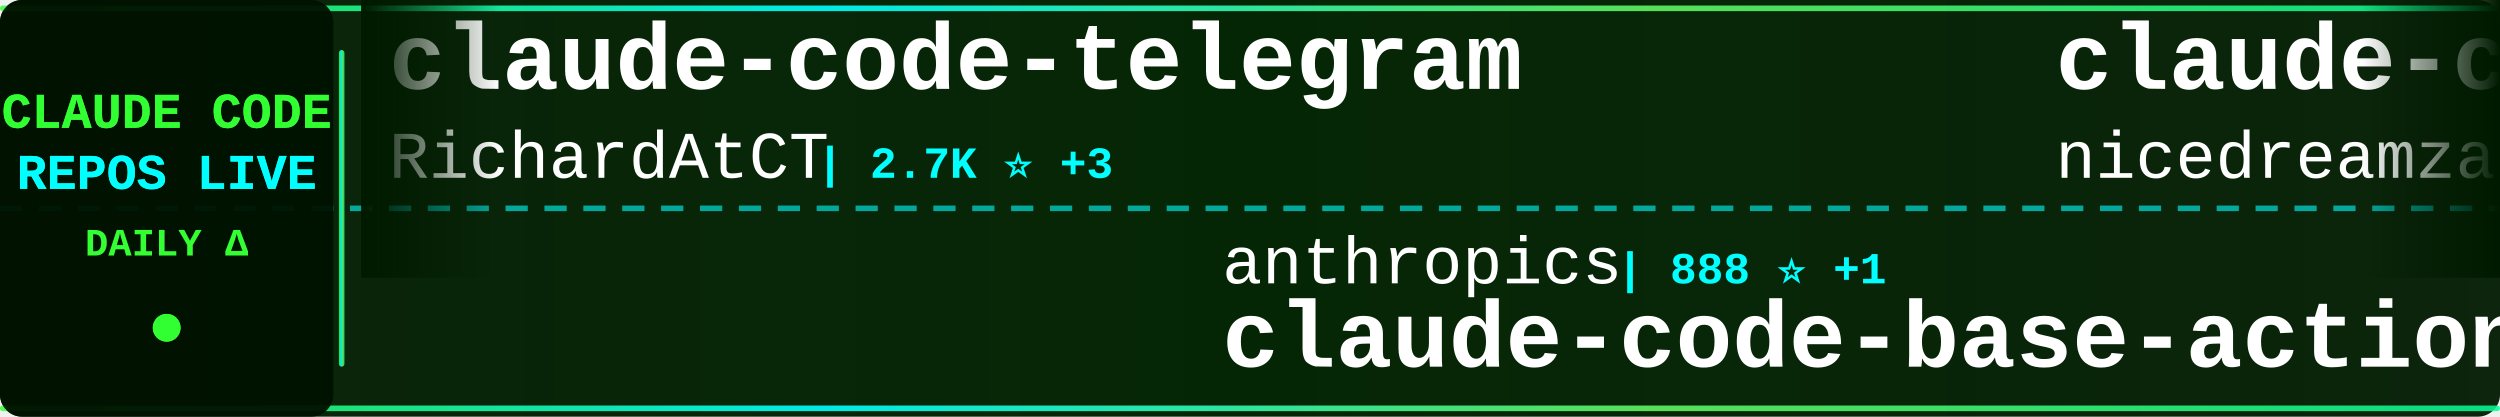
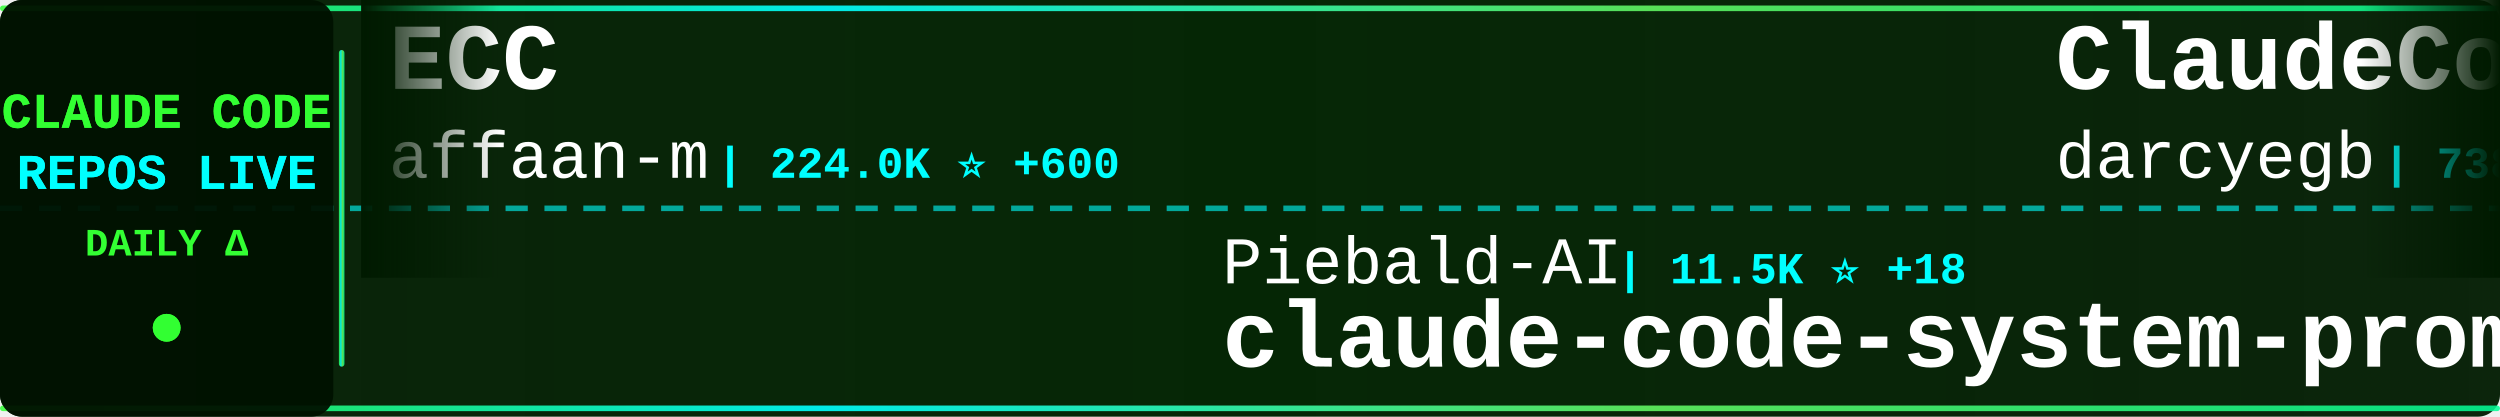
<svg xmlns="http://www.w3.org/2000/svg" width="900" height="150">
  <defs>
    <linearGradient id="tickerBg" x1="0%" y1="0%" x2="100%" y2="0%">
      <stop offset="0%" style="stop-color:#001a00;stop-opacity:0.95" />
      <stop offset="50%" style="stop-color:#002200;stop-opacity:0.98" />
      <stop offset="100%" style="stop-color:#001a00;stop-opacity:0.95" />
    </linearGradient>
    <linearGradient id="borderGrad" x1="0%" y1="0%" x2="100%" y2="0%">
      <stop offset="0%" style="stop-color:#33ff33;stop-opacity:0.85">
        <animate attributeName="stop-opacity" values="0.85;1;0.85" dur="2s" repeatCount="indefinite" />
      </stop>
      <stop offset="33%" style="stop-color:#00ffff;stop-opacity:0.9">
        <animate attributeName="stop-opacity" values="0.9;1;0.9" dur="2.2s" repeatCount="indefinite" />
      </stop>
      <stop offset="66%" style="stop-color:#66ff66;stop-opacity:0.85">
        <animate attributeName="stop-opacity" values="0.85;1;0.85" dur="1.8s" repeatCount="indefinite" />
      </stop>
      <stop offset="100%" style="stop-color:#00ff99;stop-opacity:0.85">
        <animate attributeName="stop-opacity" values="0.85;1;0.85" dur="2s" repeatCount="indefinite" />
      </stop>
    </linearGradient>
    <filter id="textGlow">
      <feGaussianBlur stdDeviation="0.1" result="coloredBlur" />
      <feMerge>
        <feMergeNode in="coloredBlur" />
        <feMergeNode in="SourceGraphic" />
      </feMerge>
    </filter>
    <filter id="metricGlow">
      <feGaussianBlur stdDeviation="0.2" result="coloredBlur" />
      <feMerge>
        <feMergeNode in="coloredBlur" />
        <feMergeNode in="SourceGraphic" />
      </feMerge>
    </filter>
    <linearGradient id="leftFade" x1="0%" y1="0%" x2="100%" y2="0%">
      <stop offset="0%" style="stop-color:#001a00;stop-opacity:1" />
      <stop offset="100%" style="stop-color:#001a00;stop-opacity:0" />
    </linearGradient>
    <linearGradient id="rightFade" x1="0%" y1="0%" x2="100%" y2="0%">
      <stop offset="0%" style="stop-color:#001a00;stop-opacity:0" />
      <stop offset="100%" style="stop-color:#001a00;stop-opacity:1" />
    </linearGradient>
  </defs>
  <rect width="900" height="150" fill="url(#tickerBg)" rx="8" />
  <rect x="0" y="2" width="900" height="2" fill="url(#borderGrad)" rx="1" />
  <rect x="0" y="146" width="900" height="2" fill="url(#borderGrad)" rx="1" />
  <line x1="0" y1="75" x2="900" y2="75" stroke="#00ffff" stroke-width="2" stroke-dasharray="8 6" opacity="0.6" />
  <rect x="0" y="0" width="120" height="150" fill="#001100" opacity="0.95" rx="8" />
  <text x="60" y="46" font-family="'Courier New', monospace" font-size="18" font-weight="bold" fill="#33ff33" text-anchor="middle" filter="url(#textGlow)">
    CLAUDE CODE
  </text>
  <text x="60" y="68" font-family="'Courier New', monospace" font-size="18" font-weight="bold" fill="#00ffff" text-anchor="middle" filter="url(#textGlow)">
    REPOS LIVE
  </text>
  <text x="60" y="92" font-family="'Courier New', monospace" font-size="14" font-weight="bold" fill="#33ff33" text-anchor="middle">
    DAILY Δ
  </text>
  <circle cx="60" cy="118" r="5" fill="#33ff33" filter="url(#metricGlow)">
    <animate attributeName="r" values="4;6;4" dur="1.5s" repeatCount="indefinite" />
    <animate attributeName="opacity" values="0.6;1;0.6" dur="1.5s" repeatCount="indefinite" />
  </circle>
  <rect x="122" y="18" width="2" height="114" fill="url(#borderGrad)" rx="1" />
  <clipPath id="tickerClip">
    <rect x="130" y="0" width="770" height="150" />
  </clipPath>
  <g clip-path="url(#tickerClip)">
    <g id="tickerItems">
      <animateTransform attributeName="transform" attributeType="XML" type="translate" from="0 0" to="-3000 0" dur="54s" repeatCount="indefinite" />
      <g transform="translate(0, 0)">
-         <text x="140" y="32" font-family="'Courier New', monospace" font-size="34" font-weight="bold" fill="#ffffff">claude-code-telegram</text>
-         <text x="140" y="64" font-family="'Courier New', monospace" font-size="24" font-weight="normal" fill="#ffffff" opacity="1.0">RichardAtCT</text>
-         <text x="294" y="64" font-family="'Courier New', monospace" font-size="16" font-weight="bold" fill="#00ffff"> | 2.7K ⭐ +3</text>
+         <text x="140" y="32" font-family="'Courier New', monospace" font-size="34" font-weight="bold" fill="#ffffff">ECC</text>
+         <text x="140" y="64" font-family="'Courier New', monospace" font-size="24" font-weight="normal" fill="#ffffff" opacity="1.0">affaan-m</text>
+         <text x="258" y="64" font-family="'Courier New', monospace" font-size="16" font-weight="bold" fill="#00ffff"> | 224.0K ⭐ +600</text>
      </g>
      <g transform="translate(300, 0)">
-         <text x="140" y="102" font-family="'Courier New', monospace" font-size="24" font-weight="normal" fill="#ffffff" opacity="1.0">anthropics</text>
-         <text x="282" y="102" font-family="'Courier New', monospace" font-size="16" font-weight="bold" fill="#00ffff"> | 888 ⭐ +1</text>
-         <text x="140" y="132" font-family="'Courier New', monospace" font-size="34" font-weight="bold" fill="#ffffff">claude-code-base-action</text>
+         <text x="140" y="102" font-family="'Courier New', monospace" font-size="24" font-weight="normal" fill="#ffffff" opacity="1.0">Piebald-AI</text>
+         <text x="282" y="102" font-family="'Courier New', monospace" font-size="16" font-weight="bold" fill="#00ffff"> | 11.5K ⭐ +18</text>
+         <text x="140" y="132" font-family="'Courier New', monospace" font-size="34" font-weight="bold" fill="#ffffff">claude-code-system-promp...</text>
      </g>
      <g transform="translate(600, 0)">
-         <text x="140" y="32" font-family="'Courier New', monospace" font-size="34" font-weight="bold" fill="#ffffff">claude-code-local</text>
-         <text x="140" y="64" font-family="'Courier New', monospace" font-size="24" font-weight="normal" fill="#ffffff" opacity="1.0">nicedreamzapp</text>
-         <text x="318" y="64" font-family="'Courier New', monospace" font-size="16" font-weight="bold" fill="#00ffff"> | 2.9K ⭐ +11</text>
+         <text x="140" y="32" font-family="'Courier New', monospace" font-size="34" font-weight="bold" fill="#ffffff">ClaudeCodeAgents</text>
+         <text x="140" y="64" font-family="'Courier New', monospace" font-size="24" font-weight="normal" fill="#ffffff" opacity="1.0">darcyegb</text>
+         <text x="258" y="64" font-family="'Courier New', monospace" font-size="16" font-weight="bold" fill="#00ffff"> | 738 ⭐ +1</text>
      </g>
      <g transform="translate(900, 0)">
-         <text x="140" y="102" font-family="'Courier New', monospace" font-size="24" font-weight="normal" fill="#ffffff" opacity="1.0">ding113</text>
-         <text x="246" y="102" font-family="'Courier New', monospace" font-size="16" font-weight="bold" fill="#00ffff"> | 3.2K ⭐ +13</text>
-         <text x="140" y="132" font-family="'Courier New', monospace" font-size="34" font-weight="bold" fill="#ffffff">claude-code-hub</text>
+         <text x="140" y="102" font-family="'Courier New', monospace" font-size="24" font-weight="normal" fill="#ffffff" opacity="1.0">zebbern</text>
+         <text x="246" y="102" font-family="'Courier New', monospace" font-size="16" font-weight="bold" fill="#00ffff"> | 4.3K ⭐ +1</text>
+         <text x="140" y="132" font-family="'Courier New', monospace" font-size="34" font-weight="bold" fill="#ffffff">claude-code-guide</text>
      </g>
      <g transform="translate(1200, 0)">
-         <text x="140" y="32" font-family="'Courier New', monospace" font-size="34" font-weight="bold" fill="#ffffff">claude-code-tips</text>
-         <text x="140" y="64" font-family="'Courier New', monospace" font-size="24" font-weight="normal" fill="#ffffff" opacity="1.0">ykdojo</text>
-         <text x="234" y="64" font-family="'Courier New', monospace" font-size="16" font-weight="bold" fill="#00ffff"> | 9.0K ⭐ +10</text>
+         <text x="140" y="32" font-family="'Courier New', monospace" font-size="34" font-weight="bold" fill="#ffffff">andrej-karpathy-skills</text>
+         <text x="140" y="64" font-family="'Courier New', monospace" font-size="24" font-weight="normal" fill="#ffffff" opacity="1.0">multica-ai</text>
+         <text x="282" y="64" font-family="'Courier New', monospace" font-size="16" font-weight="bold" fill="#00ffff"> | 185.2K ⭐ +637</text>
      </g>
      <g transform="translate(1500, 0)">
-         <text x="140" y="102" font-family="'Courier New', monospace" font-size="24" font-weight="normal" fill="#ffffff" opacity="1.0">fazxes</text>
-         <text x="234" y="102" font-family="'Courier New', monospace" font-size="16" font-weight="bold" fill="#00ffff"> | 222 ⭐</text>
-         <text x="140" y="132" font-family="'Courier New', monospace" font-size="34" font-weight="bold" fill="#ffffff">Claude-code</text>
+         <text x="140" y="102" font-family="'Courier New', monospace" font-size="24" font-weight="normal" fill="#ffffff" opacity="1.0">https-deeplearning-ai</text>
+         <text x="414" y="102" font-family="'Courier New', monospace" font-size="16" font-weight="bold" fill="#00ffff"> | 533 ⭐</text>
+         <text x="140" y="132" font-family="'Courier New', monospace" font-size="34" font-weight="bold" fill="#ffffff">sc-claude-code-files</text>
      </g>
      <g transform="translate(1800, 0)">
-         <text x="140" y="32" font-family="'Courier New', monospace" font-size="34" font-weight="bold" fill="#ffffff">claude-code-spec-workflo...</text>
-         <text x="140" y="64" font-family="'Courier New', monospace" font-size="24" font-weight="normal" fill="#ffffff" opacity="1.0">Pimzino</text>
-         <text x="246" y="64" font-family="'Courier New', monospace" font-size="16" font-weight="bold" fill="#00ffff"> | 3.8K ⭐ +3</text>
+         <text x="140" y="32" font-family="'Courier New', monospace" font-size="34" font-weight="bold" fill="#ffffff">claude-code-source-code</text>
+         <text x="140" y="64" font-family="'Courier New', monospace" font-size="24" font-weight="normal" fill="#ffffff" opacity="1.0">777genius</text>
+         <text x="270" y="64" font-family="'Courier New', monospace" font-size="16" font-weight="bold" fill="#00ffff"> | 916 ⭐</text>
      </g>
      <g transform="translate(2100, 0)">
-         <text x="140" y="102" font-family="'Courier New', monospace" font-size="24" font-weight="normal" fill="#ffffff" opacity="1.0">anthropics</text>
-         <text x="282" y="102" font-family="'Courier New', monospace" font-size="16" font-weight="bold" fill="#00ffff"> | 8.2K ⭐ +12</text>
-         <text x="140" y="132" font-family="'Courier New', monospace" font-size="34" font-weight="bold" fill="#ffffff">claude-code-action</text>
+         <text x="140" y="102" font-family="'Courier New', monospace" font-size="24" font-weight="normal" fill="#ffffff" opacity="1.0">hangsman</text>
+         <text x="258" y="102" font-family="'Courier New', monospace" font-size="16" font-weight="bold" fill="#00ffff"> | 787 ⭐</text>
+         <text x="140" y="132" font-family="'Courier New', monospace" font-size="34" font-weight="bold" fill="#ffffff">claude-code-source</text>
      </g>
      <g transform="translate(2400, 0)">
-         <text x="140" y="32" font-family="'Courier New', monospace" font-size="34" font-weight="bold" fill="#ffffff">claude-code-proxy</text>
-         <text x="140" y="64" font-family="'Courier New', monospace" font-size="24" font-weight="normal" fill="#ffffff" opacity="1.0">1rgs</text>
-         <text x="210" y="64" font-family="'Courier New', monospace" font-size="16" font-weight="bold" fill="#00ffff"> | 3.7K ⭐ +2</text>
+         <text x="140" y="32" font-family="'Courier New', monospace" font-size="34" font-weight="bold" fill="#ffffff">claude-code-action</text>
+         <text x="140" y="64" font-family="'Courier New', monospace" font-size="24" font-weight="normal" fill="#ffffff" opacity="1.0">anthropics</text>
+         <text x="282" y="64" font-family="'Courier New', monospace" font-size="16" font-weight="bold" fill="#00ffff"> | 8.2K ⭐ +11</text>
      </g>
      <g transform="translate(2700, 0)">
-         <text x="140" y="102" font-family="'Courier New', monospace" font-size="24" font-weight="normal" fill="#ffffff" opacity="1.0">Yeachan-Heo</text>
-         <text x="294" y="102" font-family="'Courier New', monospace" font-size="16" font-weight="bold" fill="#00ffff"> | 37.2K ⭐ +48</text>
-         <text x="140" y="132" font-family="'Courier New', monospace" font-size="34" font-weight="bold" fill="#ffffff">oh-my-claudecode</text>
+         <text x="140" y="102" font-family="'Courier New', monospace" font-size="24" font-weight="normal" fill="#ffffff" opacity="1.0">kodu-ai</text>
+         <text x="246" y="102" font-family="'Courier New', monospace" font-size="16" font-weight="bold" fill="#00ffff"> | 5.3K ⭐</text>
+         <text x="140" y="132" font-family="'Courier New', monospace" font-size="34" font-weight="bold" fill="#ffffff">claude-coder</text>
      </g>
      <g transform="translate(3000, 0)">
-         <text x="140" y="32" font-family="'Courier New', monospace" font-size="34" font-weight="bold" fill="#ffffff">claude-code-telegram</text>
-         <text x="140" y="64" font-family="'Courier New', monospace" font-size="24" font-weight="normal" fill="#ffffff" opacity="1.0">RichardAtCT</text>
-         <text x="294" y="64" font-family="'Courier New', monospace" font-size="16" font-weight="bold" fill="#00ffff"> | 2.7K ⭐ +3</text>
+         <text x="140" y="32" font-family="'Courier New', monospace" font-size="34" font-weight="bold" fill="#ffffff">ECC</text>
+         <text x="140" y="64" font-family="'Courier New', monospace" font-size="24" font-weight="normal" fill="#ffffff" opacity="1.0">affaan-m</text>
+         <text x="258" y="64" font-family="'Courier New', monospace" font-size="16" font-weight="bold" fill="#00ffff"> | 224.0K ⭐ +600</text>
      </g>
      <g transform="translate(3300, 0)">
-         <text x="140" y="102" font-family="'Courier New', monospace" font-size="24" font-weight="normal" fill="#ffffff" opacity="1.0">anthropics</text>
-         <text x="282" y="102" font-family="'Courier New', monospace" font-size="16" font-weight="bold" fill="#00ffff"> | 888 ⭐ +1</text>
-         <text x="140" y="132" font-family="'Courier New', monospace" font-size="34" font-weight="bold" fill="#ffffff">claude-code-base-action</text>
+         <text x="140" y="102" font-family="'Courier New', monospace" font-size="24" font-weight="normal" fill="#ffffff" opacity="1.0">Piebald-AI</text>
+         <text x="282" y="102" font-family="'Courier New', monospace" font-size="16" font-weight="bold" fill="#00ffff"> | 11.5K ⭐ +18</text>
+         <text x="140" y="132" font-family="'Courier New', monospace" font-size="34" font-weight="bold" fill="#ffffff">claude-code-system-promp...</text>
      </g>
      <g transform="translate(3600, 0)">
-         <text x="140" y="32" font-family="'Courier New', monospace" font-size="34" font-weight="bold" fill="#ffffff">claude-code-local</text>
-         <text x="140" y="64" font-family="'Courier New', monospace" font-size="24" font-weight="normal" fill="#ffffff" opacity="1.0">nicedreamzapp</text>
-         <text x="318" y="64" font-family="'Courier New', monospace" font-size="16" font-weight="bold" fill="#00ffff"> | 2.9K ⭐ +11</text>
+         <text x="140" y="32" font-family="'Courier New', monospace" font-size="34" font-weight="bold" fill="#ffffff">ClaudeCodeAgents</text>
+         <text x="140" y="64" font-family="'Courier New', monospace" font-size="24" font-weight="normal" fill="#ffffff" opacity="1.0">darcyegb</text>
+         <text x="258" y="64" font-family="'Courier New', monospace" font-size="16" font-weight="bold" fill="#00ffff"> | 738 ⭐ +1</text>
      </g>
      <g transform="translate(3900, 0)">
-         <text x="140" y="102" font-family="'Courier New', monospace" font-size="24" font-weight="normal" fill="#ffffff" opacity="1.0">ding113</text>
-         <text x="246" y="102" font-family="'Courier New', monospace" font-size="16" font-weight="bold" fill="#00ffff"> | 3.2K ⭐ +13</text>
-         <text x="140" y="132" font-family="'Courier New', monospace" font-size="34" font-weight="bold" fill="#ffffff">claude-code-hub</text>
+         <text x="140" y="102" font-family="'Courier New', monospace" font-size="24" font-weight="normal" fill="#ffffff" opacity="1.0">zebbern</text>
+         <text x="246" y="102" font-family="'Courier New', monospace" font-size="16" font-weight="bold" fill="#00ffff"> | 4.3K ⭐ +1</text>
+         <text x="140" y="132" font-family="'Courier New', monospace" font-size="34" font-weight="bold" fill="#ffffff">claude-code-guide</text>
      </g>
    </g>
  </g>
  <rect x="130" y="0" width="50" height="100" fill="url(#leftFade)" />
  <rect x="850" y="0" width="50" height="100" fill="url(#rightFade)" />
</svg>
